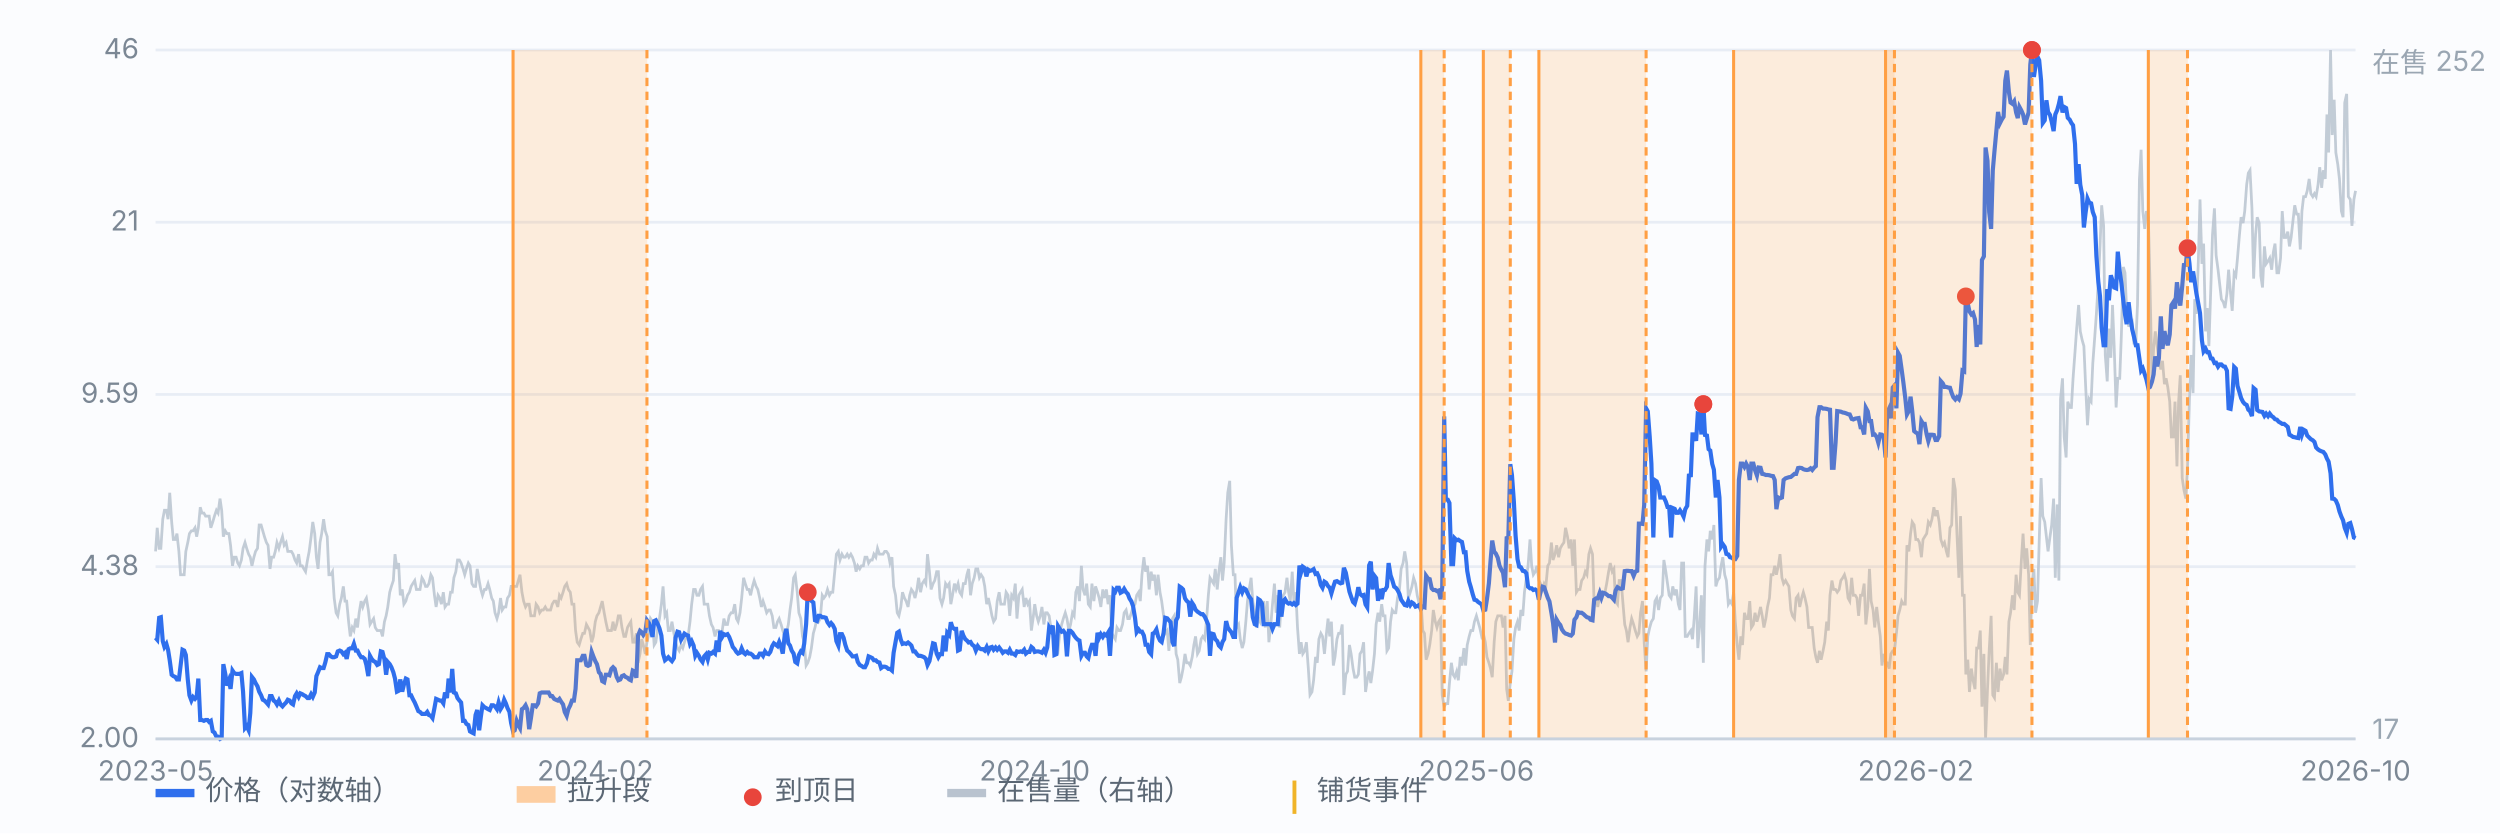
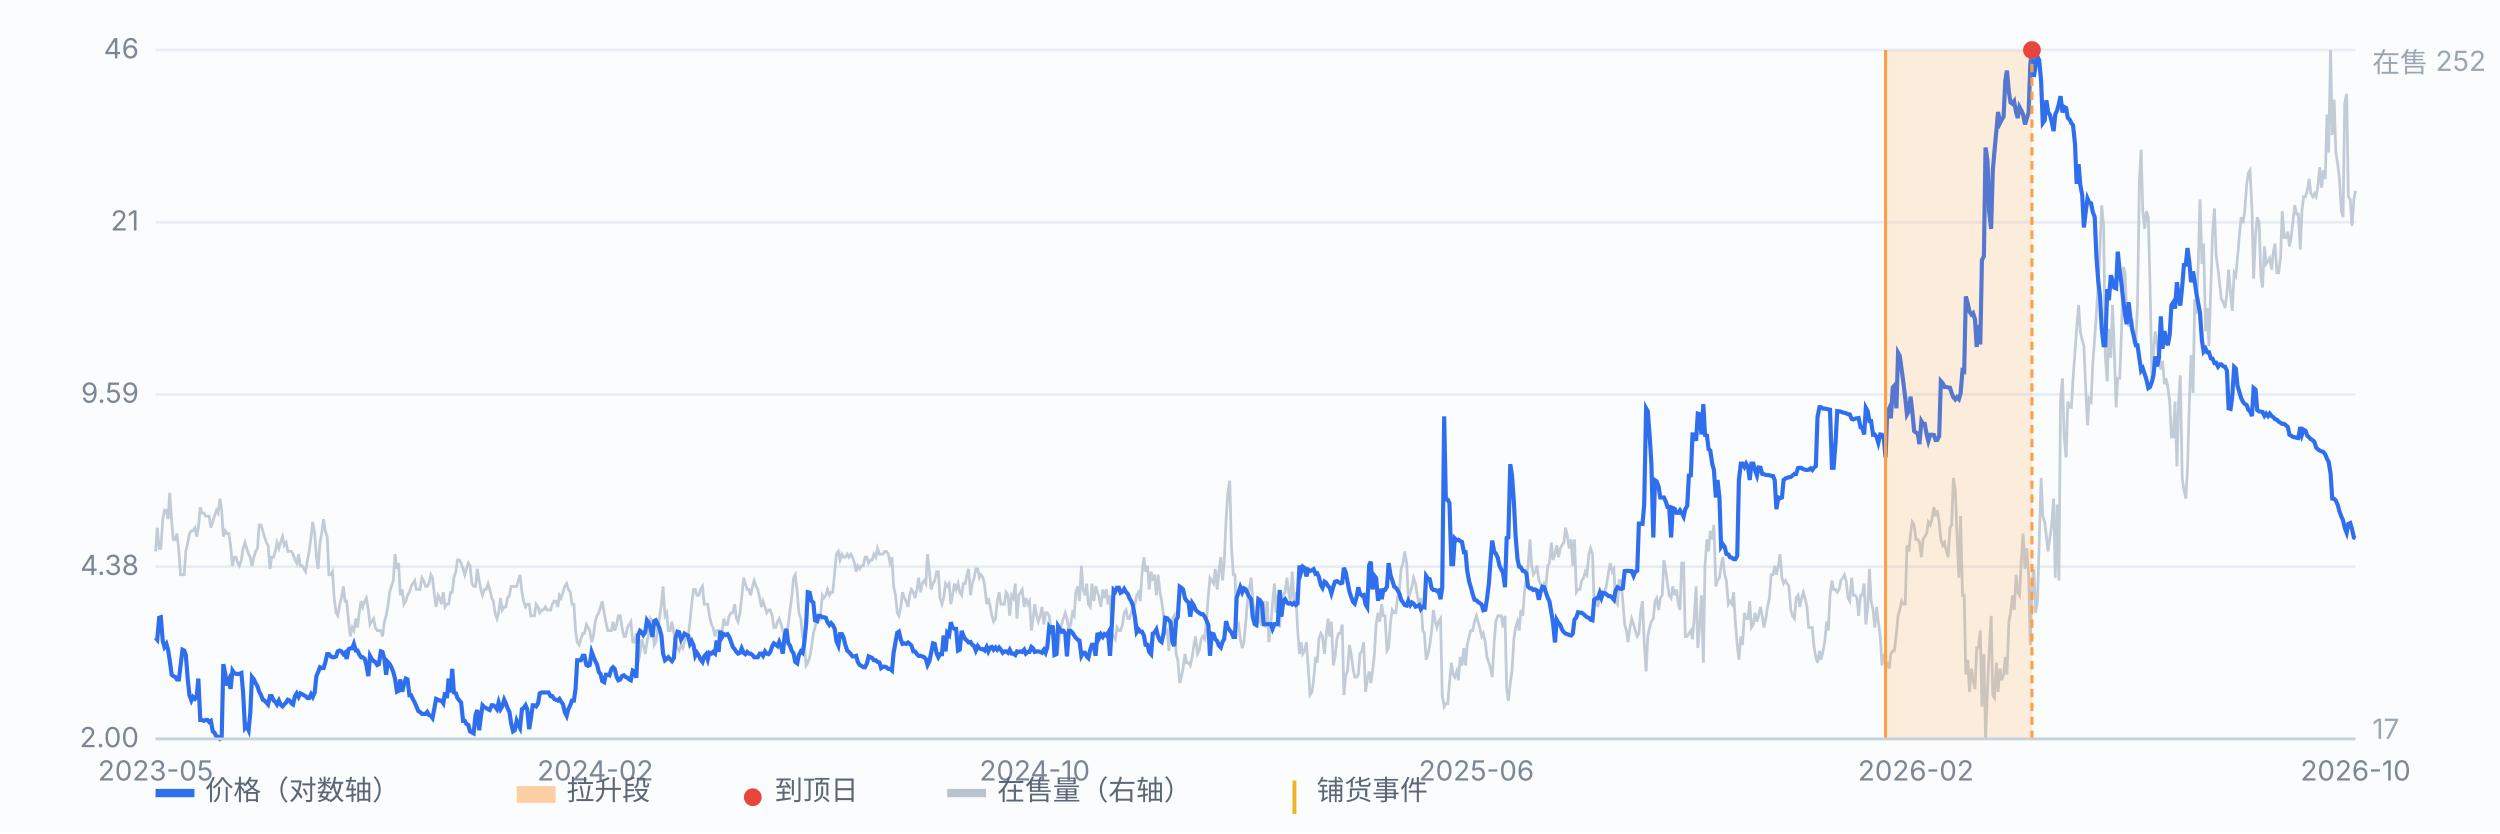
<svg xmlns="http://www.w3.org/2000/svg" viewBox="0 0 900 300" preserveAspectRatio="xMidYMid meet" style="width:100%;max-width:900px;height:auto;display:block" font-family="-apple-system,Segoe UI,Microsoft YaHei,sans-serif" font-size="10">
  <rect x="0" y="0" width="900" height="300" fill="#fbfcfe" />
  <line x1="56" y1="266.0" x2="848" y2="266.0" stroke="#e8edf5" stroke-width="1" />
  <text x="50" y="269.0" text-anchor="end" fill="#7b8794">2.00</text>
  <line x1="56" y1="204.0" x2="848" y2="204.0" stroke="#e8edf5" stroke-width="1" />
  <text x="50" y="207.0" text-anchor="end" fill="#7b8794">4.38</text>
  <line x1="56" y1="142.0" x2="848" y2="142.0" stroke="#e8edf5" stroke-width="1" />
  <text x="50" y="145.0" text-anchor="end" fill="#7b8794">9.59</text>
  <line x1="56" y1="80.0" x2="848" y2="80.0" stroke="#e8edf5" stroke-width="1" />
  <text x="50" y="83.0" text-anchor="end" fill="#7b8794">21</text>
  <line x1="56" y1="18.0" x2="848" y2="18.0" stroke="#e8edf5" stroke-width="1" />
  <text x="50" y="21.0" text-anchor="end" fill="#7b8794">46</text>
  <path d="M56.0 198.5 L56.6 190.0 L57.3 197.4 L57.9 197.4 L58.6 186.9 L59.2 183.7 L59.9 183.7 L60.5 186.9 L61.1 177.4 L61.8 187.9 L62.4 194.2 L63.1 194.2 L63.7 192.1 L64.4 198.5 L65.0 206.9 L65.7 206.9 L66.3 206.9 L66.9 198.5 L67.6 195.3 L68.2 192.1 L68.9 191.1 L69.5 191.1 L70.2 190.0 L70.8 193.2 L71.4 190.0 L72.1 182.6 L72.7 184.7 L73.4 184.7 L74.0 185.8 L74.7 185.8 L75.3 185.8 L75.9 190.0 L76.6 187.9 L77.2 185.8 L77.9 183.7 L78.5 184.7 L79.2 179.5 L79.8 183.7 L80.4 193.2 L81.1 191.1 L81.7 192.1 L82.4 192.1 L83.0 196.3 L83.7 203.7 L84.3 200.6 L85.0 200.6 L85.6 202.7 L86.2 203.7 L86.9 201.6 L87.5 197.4 L88.2 195.3 L88.8 197.4 L89.5 199.5 L90.1 200.6 L90.7 203.7 L91.4 200.6 L92.0 198.5 L92.7 197.4 L93.3 189.0 L94.0 189.0 L94.6 191.1 L95.2 193.2 L95.9 195.3 L96.5 196.3 L97.2 204.8 L97.8 200.6 L98.5 200.6 L99.1 198.5 L99.7 195.3 L100.4 197.4 L101.0 195.3 L101.7 193.2 L102.3 196.3 L103.0 195.3 L103.6 198.5 L104.3 198.5 L104.9 198.5 L105.5 199.5 L106.2 201.6 L106.8 202.7 L107.5 199.5 L108.1 203.7 L108.8 203.7 L109.4 204.8 L110.0 205.8 L110.7 201.6 L111.3 198.5 L112.0 193.2 L112.6 187.9 L113.3 192.1 L113.9 200.6 L114.5 204.8 L115.2 195.3 L115.8 192.1 L116.5 186.9 L117.1 191.1 L117.8 193.2 L118.4 206.9 L119.1 206.9 L119.7 205.8 L120.3 215.3 L121.0 220.6 L121.6 221.7 L122.3 217.5 L122.9 215.3 L123.6 211.1 L124.2 216.4 L124.8 216.4 L125.5 223.8 L126.1 229.1 L126.8 225.9 L127.4 227.0 L128.1 222.7 L128.7 225.9 L129.3 220.6 L130.0 216.4 L130.6 218.5 L131.3 216.4 L131.9 215.3 L132.6 219.6 L133.2 224.8 L133.8 223.8 L134.5 222.7 L135.1 225.9 L135.8 227.0 L136.4 227.0 L137.1 227.0 L137.7 229.1 L138.4 223.8 L139.0 221.7 L139.6 218.5 L140.3 213.2 L140.9 211.1 L141.6 209.0 L142.2 199.5 L142.9 204.8 L143.5 202.7 L144.1 214.3 L144.8 212.2 L145.4 217.5 L146.1 216.4 L146.7 214.3 L147.4 213.2 L148.0 211.1 L148.6 210.1 L149.3 209.0 L149.9 212.2 L150.6 212.2 L151.2 212.2 L151.9 208.0 L152.5 209.0 L153.2 211.1 L153.8 211.1 L154.4 210.1 L155.1 206.9 L155.7 208.0 L156.4 214.3 L157.0 218.5 L157.7 214.3 L158.3 215.3 L158.9 217.5 L159.6 213.2 L160.2 218.5 L160.9 217.5 L161.5 217.5 L162.2 213.2 L162.8 213.2 L163.4 208.0 L164.1 205.8 L164.7 201.6 L165.4 201.6 L166.0 202.7 L166.7 204.8 L167.3 206.9 L167.9 204.8 L168.6 202.7 L169.2 203.7 L169.9 210.1 L170.5 211.1 L171.2 211.1 L171.8 204.8 L172.5 209.0 L173.1 212.2 L173.7 214.3 L174.4 212.2 L175.0 212.2 L175.7 210.1 L176.3 212.2 L177.0 215.3 L177.6 216.4 L178.2 220.6 L178.9 222.7 L179.5 220.6 L180.2 215.3 L180.8 219.6 L181.5 218.5 L182.1 218.5 L182.7 215.3 L183.4 214.3 L184.0 211.1 L184.7 211.1 L185.3 211.1 L186.0 211.1 L186.6 209.0 L187.2 206.9 L187.9 213.2 L188.5 216.4 L189.2 218.5 L189.8 217.5 L190.5 217.5 L191.1 221.7 L191.8 221.7 L192.4 221.7 L193.0 217.5 L193.7 218.5 L194.3 220.6 L195.0 219.6 L195.6 219.6 L196.3 218.5 L196.9 219.6 L197.5 219.6 L198.2 219.6 L198.8 217.5 L199.5 216.4 L200.1 216.4 L200.8 218.5 L201.4 214.3 L202.0 215.3 L202.7 213.2 L203.3 211.1 L204.0 210.1 L204.6 212.2 L205.3 213.2 L205.9 217.5 L206.6 217.5 L207.2 227.0 L207.8 231.2 L208.5 232.2 L209.1 230.1 L209.8 228.0 L210.4 228.0 L211.1 224.8 L211.7 225.9 L212.3 227.0 L213.0 231.2 L213.6 229.1 L214.3 223.8 L214.9 221.7 L215.6 220.6 L216.2 218.5 L216.8 216.4 L217.5 220.6 L218.1 223.8 L218.8 227.0 L219.4 227.0 L220.1 227.0 L220.7 223.8 L221.3 227.0 L222.0 224.8 L222.6 221.7 L223.3 221.7 L223.9 225.9 L224.6 229.1 L225.2 229.1 L225.9 225.9 L226.5 224.8 L227.1 223.8 L227.8 231.2 L228.4 231.2 L229.1 228.0 L229.7 238.6 L230.4 235.4 L231.0 230.1 L231.6 232.2 L232.3 235.4 L232.9 231.2 L233.6 228.0 L234.2 222.7 L234.9 223.8 L235.5 232.2 L236.1 231.2 L236.8 225.9 L237.4 222.7 L238.1 217.5 L238.7 211.1 L239.4 221.7 L240.0 220.6 L240.6 227.0 L241.3 227.0 L241.9 223.8 L242.6 228.0 L243.2 231.2 L243.9 233.3 L244.5 234.3 L245.2 232.2 L245.8 233.3 L246.4 231.2 L247.1 229.1 L247.7 229.1 L248.4 223.8 L249.0 217.5 L249.7 212.2 L250.3 212.2 L250.9 214.3 L251.6 214.3 L252.2 212.2 L252.9 211.1 L253.5 217.5 L254.2 217.5 L254.8 217.5 L255.4 221.7 L256.1 224.8 L256.7 225.9 L257.4 229.1 L258.0 227.0 L258.7 227.0 L259.3 229.1 L260.0 227.0 L260.6 222.7 L261.2 224.8 L261.9 224.8 L262.5 221.7 L263.2 220.6 L263.8 220.6 L264.5 217.5 L265.1 222.7 L265.7 223.8 L266.4 220.6 L267.0 215.3 L267.7 208.0 L268.3 210.1 L269.0 212.2 L269.6 212.2 L270.2 214.3 L270.9 211.1 L271.5 209.0 L272.2 211.1 L272.8 212.2 L273.5 215.3 L274.1 218.5 L274.7 216.4 L275.4 218.5 L276.0 220.6 L276.7 219.6 L277.3 219.6 L278.0 221.7 L278.6 225.9 L279.3 225.9 L279.9 223.8 L280.5 222.7 L281.2 224.8 L281.8 227.0 L282.5 229.1 L283.1 228.0 L283.8 224.8 L284.4 219.6 L285.0 215.3 L285.7 208.0 L286.3 206.9 L287.0 213.2 L287.6 220.6 L288.3 222.7 L288.9 229.1 L289.5 231.2 L290.2 239.6 L290.8 238.6 L291.5 236.5 L292.1 233.3 L292.8 228.0 L293.4 225.9 L294.1 222.7 L294.7 223.8 L295.3 222.7 L296.0 214.3 L296.6 215.3 L297.3 214.3 L297.9 212.2 L298.6 214.3 L299.2 213.2 L299.8 213.2 L300.5 205.8 L301.1 199.5 L301.8 198.5 L302.4 201.6 L303.1 199.5 L303.7 200.6 L304.3 200.6 L305.0 199.5 L305.6 200.6 L306.3 199.5 L306.9 200.6 L307.6 202.7 L308.2 205.8 L308.8 203.7 L309.5 204.8 L310.1 203.7 L310.8 203.7 L311.4 200.6 L312.1 200.6 L312.7 202.7 L313.4 201.6 L314.0 201.6 L314.6 199.5 L315.3 200.6 L315.9 197.4 L316.6 199.5 L317.2 199.5 L317.9 199.5 L318.5 198.5 L319.1 198.5 L319.8 199.5 L320.4 202.7 L321.1 200.6 L321.7 211.1 L322.4 214.3 L323.0 220.6 L323.6 221.7 L324.3 218.5 L324.9 213.2 L325.6 215.3 L326.2 216.4 L326.9 218.5 L327.5 214.3 L328.1 212.2 L328.8 213.2 L329.4 215.3 L330.1 212.2 L330.7 208.0 L331.4 213.2 L332.0 210.1 L332.7 209.0 L333.3 210.1 L333.9 199.5 L334.6 205.8 L335.2 212.2 L335.9 210.1 L336.5 209.0 L337.2 205.8 L337.8 205.8 L338.4 215.3 L339.1 217.5 L339.7 215.3 L340.4 210.1 L341.0 211.1 L341.7 210.1 L342.3 217.5 L342.9 214.3 L343.6 210.1 L344.2 212.2 L344.9 210.1 L345.5 213.2 L346.2 214.3 L346.8 210.1 L347.5 210.1 L348.1 206.9 L348.7 204.8 L349.4 214.3 L350.0 210.1 L350.7 208.0 L351.3 204.8 L352.0 204.8 L352.6 208.0 L353.2 206.9 L353.9 208.0 L354.5 211.1 L355.2 217.5 L355.8 215.3 L356.5 218.5 L357.1 221.7 L357.7 223.8 L358.4 222.7 L359.0 216.4 L359.7 213.2 L360.3 217.5 L361.0 217.5 L361.6 217.5 L362.2 213.2 L362.9 214.3 L363.5 221.7 L364.2 214.3 L364.8 215.3 L365.5 210.1 L366.1 222.7 L366.8 214.3 L367.4 213.2 L368.0 212.2 L368.7 218.5 L369.3 215.3 L370.0 217.5 L370.6 216.4 L371.3 227.0 L371.9 222.7 L372.5 217.5 L373.2 221.7 L373.8 223.8 L374.5 221.7 L375.1 218.5 L375.8 224.8 L376.4 220.6 L377.0 220.6 L377.7 221.7 L378.3 225.9 L379.0 228.0 L379.6 233.3 L380.3 233.3 L380.9 234.3 L381.5 228.0 L382.2 224.8 L382.8 222.7 L383.5 220.6 L384.1 222.7 L384.8 227.0 L385.4 224.8 L386.1 220.6 L386.7 221.7 L387.3 213.2 L388.0 211.1 L388.6 216.4 L389.3 203.7 L389.9 212.2 L390.6 214.3 L391.2 210.1 L391.8 217.5 L392.5 218.5 L393.1 210.1 L393.8 216.4 L394.4 211.1 L395.1 213.2 L395.7 215.3 L396.3 218.5 L397.0 212.2 L397.6 215.3 L398.3 212.2 L398.9 217.5 L399.6 214.3 L400.2 228.0 L400.9 229.1 L401.5 230.1 L402.1 225.9 L402.8 227.0 L403.4 227.0 L404.1 224.8 L404.7 220.6 L405.4 219.6 L406.0 222.7 L406.6 222.7 L407.3 220.6 L407.9 218.5 L408.6 217.5 L409.2 214.3 L409.9 213.2 L410.5 216.4 L411.1 206.9 L411.8 200.6 L412.4 205.8 L413.1 203.7 L413.7 212.2 L414.4 205.8 L415.0 209.0 L415.6 206.9 L416.3 214.3 L416.9 206.9 L417.6 213.2 L418.2 216.4 L418.9 221.7 L419.5 228.0 L420.2 227.0 L420.8 234.3 L421.4 227.0 L422.1 222.7 L422.7 221.7 L423.4 235.4 L424.0 237.5 L424.7 245.9 L425.3 243.8 L425.9 240.7 L426.6 235.4 L427.2 238.6 L427.9 238.6 L428.5 239.6 L429.2 236.5 L429.8 232.2 L430.4 229.1 L431.1 235.4 L431.7 234.3 L432.4 230.1 L433.0 229.1 L433.7 230.1 L434.3 223.8 L435.0 214.3 L435.6 208.0 L436.2 209.0 L436.9 210.1 L437.5 204.8 L438.2 212.2 L438.8 205.8 L439.5 200.6 L440.1 209.0 L440.7 202.7 L441.4 186.9 L442.0 177.4 L442.7 173.1 L443.3 196.3 L444.0 206.9 L444.6 206.9 L445.2 225.9 L445.9 224.8 L446.5 230.1 L447.2 233.3 L447.8 231.2 L448.5 223.8 L449.1 216.4 L449.7 212.2 L450.4 208.0 L451.0 216.4 L451.7 220.6 L452.3 225.9 L453.0 222.7 L453.6 223.8 L454.3 218.5 L454.9 216.4 L455.5 225.9 L456.2 216.4 L456.8 231.2 L457.5 224.8 L458.1 217.5 L458.8 210.1 L459.4 220.6 L460.0 214.3 L460.7 225.9 L461.3 215.3 L462.0 214.3 L462.6 213.2 L463.3 208.0 L463.9 213.2 L464.5 216.4 L465.2 205.8 L465.8 216.4 L466.5 213.2 L467.1 225.9 L467.8 235.4 L468.4 231.2 L469.0 235.4 L469.7 234.3 L470.3 231.2 L471.0 240.7 L471.6 250.2 L472.3 249.1 L472.9 244.9 L473.6 236.5 L474.2 238.6 L474.8 230.1 L475.5 228.0 L476.1 229.1 L476.8 235.4 L477.4 229.1 L478.1 222.7 L478.7 229.1 L479.3 223.8 L480.0 239.6 L480.6 236.5 L481.3 230.1 L481.9 228.0 L482.6 228.0 L483.2 224.8 L483.8 250.2 L484.5 242.8 L485.1 241.7 L485.8 232.2 L486.4 235.4 L487.1 240.7 L487.7 243.8 L488.4 243.8 L489.0 242.8 L489.6 235.4 L490.3 234.3 L490.9 231.2 L491.6 249.1 L492.2 244.9 L492.9 241.7 L493.5 245.9 L494.1 241.7 L494.8 235.4 L495.4 224.8 L496.1 220.6 L496.7 223.8 L497.4 217.5 L498.0 221.7 L498.6 221.7 L499.3 234.3 L499.9 233.3 L500.6 223.8 L501.2 219.6 L501.9 220.6 L502.5 220.6 L503.1 215.3 L503.8 212.2 L504.4 204.8 L505.1 202.7 L505.7 198.5 L506.4 202.7 L507.0 215.3 L507.7 213.2 L508.3 211.1 L508.9 208.0 L509.6 210.1 L510.2 214.3 L510.9 217.5 L511.5 215.3 L512.2 227.0 L512.8 228.0 L513.4 237.5 L514.1 235.4 L514.7 232.2 L515.4 227.0 L516.0 219.6 L516.7 223.8 L517.3 225.9 L517.9 223.8 L518.6 222.7 L519.2 250.2 L519.9 254.4 L520.5 253.3 L521.2 253.3 L521.8 245.9 L522.5 238.6 L523.1 242.8 L523.7 243.8 L524.4 241.7 L525.0 244.9 L525.7 236.5 L526.3 239.6 L527.0 233.3 L527.6 239.6 L528.2 232.2 L528.9 229.1 L529.5 227.0 L530.2 227.0 L530.8 223.8 L531.5 221.7 L532.1 223.8 L532.7 225.9 L533.4 229.1 L534.0 228.0 L534.7 231.2 L535.3 236.5 L536.0 238.6 L536.6 240.7 L537.2 243.8 L537.9 231.2 L538.5 223.8 L539.2 221.7 L539.8 221.7 L540.5 221.7 L541.1 225.9 L541.8 221.7 L542.4 248.1 L543.0 252.3 L543.7 245.9 L544.3 241.7 L545.0 230.1 L545.6 225.9 L546.3 223.8 L546.9 227.0 L547.5 219.6 L548.2 221.7 L548.8 213.2 L549.5 208.0 L550.1 203.7 L550.8 194.2 L551.4 203.7 L552.0 206.9 L552.7 205.8 L553.3 203.7 L554.0 209.0 L554.6 210.1 L555.3 212.2 L555.9 210.1 L556.5 211.1 L557.2 203.7 L557.8 202.7 L558.5 195.3 L559.1 201.6 L559.8 199.5 L560.4 196.3 L561.1 200.6 L561.7 197.4 L562.3 196.3 L563.0 195.3 L563.6 190.0 L564.3 193.2 L564.9 197.4 L565.6 194.2 L566.2 203.7 L566.8 194.2 L567.5 213.2 L568.1 212.2 L568.8 212.2 L569.4 209.0 L570.1 208.0 L570.7 205.8 L571.3 206.9 L572.0 199.5 L572.6 197.4 L573.3 199.5 L573.9 217.5 L574.6 215.3 L575.2 218.5 L575.9 214.3 L576.5 214.3 L577.1 213.2 L577.8 213.2 L578.4 210.1 L579.1 205.8 L579.7 202.7 L580.4 205.8 L581.0 204.8 L581.6 216.4 L582.3 217.5 L582.9 209.0 L583.6 209.0 L584.2 216.4 L584.9 224.8 L585.5 227.0 L586.1 231.2 L586.8 225.9 L587.4 222.7 L588.1 224.8 L588.7 227.0 L589.4 229.1 L590.0 228.0 L590.6 220.6 L591.3 216.4 L591.9 231.2 L592.6 241.7 L593.2 229.1 L593.9 225.9 L594.5 223.8 L595.2 222.7 L595.8 216.4 L596.4 215.3 L597.1 219.6 L597.7 215.3 L598.4 214.3 L599.0 201.6 L599.7 205.8 L600.3 210.1 L600.9 214.3 L601.6 215.3 L602.2 211.1 L602.9 214.3 L603.5 212.2 L604.2 217.5 L604.8 219.6 L605.4 202.7 L606.1 202.7 L606.7 229.1 L607.4 229.1 L608.0 228.0 L608.7 227.0 L609.3 230.1 L609.9 222.7 L610.6 211.1 L611.2 233.3 L611.9 224.8 L612.5 214.3 L613.2 238.6 L613.8 203.7 L614.5 194.2 L615.1 198.5 L615.7 191.1 L616.4 194.2 L617.0 189.0 L617.7 211.1 L618.3 209.0 L619.0 208.0 L619.6 203.7 L620.2 200.6 L620.9 206.9 L621.5 209.0 L622.2 217.5 L622.8 216.4 L623.5 217.5 L624.1 213.2 L624.7 223.8 L625.4 232.2 L626.0 237.5 L626.7 229.1 L627.3 232.2 L628.0 220.6 L628.6 222.7 L629.3 222.7 L629.9 216.4 L630.5 225.9 L631.2 224.8 L631.8 220.6 L632.5 223.8 L633.1 221.7 L633.8 218.5 L634.4 221.7 L635.0 225.9 L635.7 222.7 L636.3 218.5 L637.0 215.3 L637.6 206.9 L638.3 206.9 L638.9 203.7 L639.5 206.9 L640.2 203.7 L640.8 199.5 L641.5 208.0 L642.1 210.1 L642.8 209.0 L643.4 210.1 L644.0 211.1 L644.7 219.6 L645.3 221.7 L646.0 222.7 L646.6 215.3 L647.3 214.3 L647.9 218.5 L648.6 215.3 L649.2 213.2 L649.8 215.3 L650.5 218.5 L651.1 225.9 L651.8 225.9 L652.4 225.9 L653.1 233.3 L653.7 236.5 L654.3 238.6 L655.0 234.3 L655.6 237.5 L656.3 234.3 L656.9 231.2 L657.6 223.8 L658.2 227.0 L658.8 214.3 L659.5 209.0 L660.1 212.2 L660.8 212.2 L661.4 213.2 L662.1 212.2 L662.7 209.0 L663.4 208.0 L664.0 206.9 L664.6 209.0 L665.3 215.3 L665.9 216.4 L666.6 208.0 L667.2 214.3 L667.9 214.3 L668.5 215.3 L669.1 221.7 L669.8 214.3 L670.4 214.3 L671.1 210.1 L671.7 224.8 L672.4 218.5 L673.0 204.8 L673.6 216.4 L674.3 219.6 L674.9 225.9 L675.6 218.5 L676.2 223.8 L676.9 229.1 L677.5 239.6 L678.1 235.4 L678.8 238.6 L679.4 238.6 L680.1 240.7 L680.7 235.4 L681.4 234.3 L682.0 234.3 L682.7 228.0 L683.3 221.7 L683.9 219.6 L684.6 216.4 L685.2 217.5 L685.9 217.5 L686.5 196.3 L687.2 198.5 L687.8 192.1 L688.4 187.9 L689.1 189.0 L689.7 194.2 L690.4 194.2 L691.0 195.3 L691.7 200.6 L692.3 194.2 L692.9 193.2 L693.6 192.1 L694.2 187.9 L694.9 189.0 L695.5 186.9 L696.2 182.6 L696.8 185.8 L697.4 183.7 L698.1 187.9 L698.7 194.2 L699.4 196.3 L700.0 195.3 L700.7 198.5 L701.3 200.6 L702.0 190.0 L702.6 189.0 L703.2 172.1 L703.9 176.3 L704.5 192.1 L705.2 208.0 L705.8 185.8 L706.5 214.3 L707.1 214.3 L707.7 242.8 L708.4 237.5 L709.0 249.1 L709.7 240.7 L710.3 244.9 L711.0 248.1 L711.6 233.3 L712.2 233.3 L712.9 227.0 L713.5 254.4 L714.2 235.4 L714.8 266.0 L715.5 248.1 L716.1 234.3 L716.8 221.7 L717.4 250.2 L718.0 251.2 L718.7 238.6 L719.3 249.1 L720.0 240.7 L720.6 244.9 L721.3 242.8 L721.9 236.5 L722.5 242.8 L723.2 223.8 L723.8 220.6 L724.5 214.3 L725.1 219.6 L725.8 206.9 L726.4 213.2 L727.0 214.3 L727.7 201.6 L728.3 192.1 L729.0 204.8 L729.6 197.4 L730.3 206.9 L730.9 232.2 L731.5 211.1 L732.2 204.8 L732.8 220.6 L733.5 216.4 L734.1 195.3 L734.8 172.1 L735.4 185.8 L736.1 187.9 L736.7 193.2 L737.3 198.5 L738.0 193.2 L738.6 189.0 L739.3 179.5 L739.9 208.0 L740.6 181.6 L741.2 209.0 L741.8 143.6 L742.5 136.2 L743.1 157.3 L743.8 164.7 L744.4 144.6 L745.1 146.7 L745.7 146.7 L746.3 136.2 L747.0 126.7 L747.6 118.3 L748.3 109.8 L748.9 119.3 L749.6 122.5 L750.2 124.6 L750.8 138.3 L751.5 153.1 L752.1 143.6 L752.8 144.6 L753.4 130.9 L754.1 121.4 L754.7 113.0 L755.4 101.4 L756.0 88.7 L756.6 73.9 L757.3 81.3 L757.9 127.8 L758.6 137.3 L759.2 118.3 L759.9 128.8 L760.5 109.8 L761.1 124.6 L761.8 146.7 L762.4 136.2 L763.1 136.2 L763.7 120.4 L764.4 96.1 L765.0 98.2 L765.6 111.9 L766.3 117.2 L766.9 117.2 L767.6 116.1 L768.2 123.5 L768.9 123.5 L769.5 109.8 L770.2 64.4 L770.8 53.9 L771.4 76.0 L772.1 82.4 L772.7 76.0 L773.4 78.2 L774.0 102.4 L774.7 136.2 L775.3 125.6 L775.9 119.3 L776.6 124.6 L777.2 129.9 L777.9 133.0 L778.5 129.9 L779.2 138.3 L779.8 136.2 L780.4 139.4 L781.1 144.6 L781.7 157.3 L782.4 157.3 L783.0 144.6 L783.7 167.9 L784.3 144.6 L784.9 135.1 L785.6 172.1 L786.2 176.3 L786.9 179.5 L787.5 168.9 L788.2 143.6 L788.8 127.8 L789.5 141.5 L790.1 107.7 L790.7 113.0 L791.4 94.0 L792.0 71.8 L792.7 95.0 L793.3 87.7 L794.0 119.3 L794.6 110.9 L795.2 124.6 L795.9 103.5 L796.5 84.5 L797.2 75.0 L797.8 91.9 L798.5 97.1 L799.1 102.4 L799.7 107.7 L800.4 108.8 L801.0 110.9 L801.7 105.6 L802.3 97.1 L803.0 105.6 L803.6 111.9 L804.3 98.2 L804.9 99.3 L805.5 92.9 L806.2 84.5 L806.8 78.2 L807.5 80.3 L808.1 76.0 L808.8 66.5 L809.4 62.3 L810.0 61.3 L810.7 75.0 L811.3 100.3 L812.0 84.5 L812.6 78.2 L813.3 80.3 L813.9 99.3 L814.5 103.5 L815.2 88.7 L815.8 95.0 L816.5 94.0 L817.1 92.9 L817.8 97.1 L818.4 90.8 L819.0 87.7 L819.7 98.2 L820.3 98.2 L821.0 92.9 L821.6 76.0 L822.3 85.5 L822.9 85.5 L823.6 83.4 L824.2 88.7 L824.8 85.5 L825.5 79.2 L826.1 73.9 L826.8 77.1 L827.4 77.1 L828.1 89.8 L828.7 76.0 L829.3 70.8 L830.0 70.8 L830.6 68.7 L831.3 64.4 L831.9 69.7 L832.6 70.8 L833.2 69.7 L833.8 70.8 L834.5 66.5 L835.1 60.2 L835.8 67.6 L836.4 61.3 L837.1 64.4 L837.7 41.2 L838.3 54.9 L839.0 18.0 L839.6 48.6 L840.3 35.9 L840.9 54.9 L841.6 59.2 L842.2 64.4 L842.9 76.0 L843.5 78.2 L844.1 37.0 L844.8 33.8 L845.4 70.8 L846.1 71.8 L846.7 81.3 L847.4 71.8 L848.0 68.7" fill="none" stroke="#b9c3cf" stroke-width="1" opacity="0.85" />
  <text x="854" y="26" fill="#9aa6b2">在售 252</text>
  <text x="854" y="266" fill="#9aa6b2">17</text>
  <path d="M56.0 229.6 L56.6 230.3 L57.3 222.4 L57.9 222.2 L58.6 230.8 L59.2 232.9 L59.9 231.8 L60.5 233.9 L61.1 237.7 L61.8 242.9 L62.4 243.4 L63.1 243.7 L63.7 244.6 L64.4 244.6 L65.0 239.7 L65.7 233.9 L66.3 234.2 L66.9 235.8 L67.6 244.6 L68.2 250.3 L68.9 252.2 L69.5 250.9 L70.2 251.6 L70.8 250.9 L71.4 244.3 L72.1 259.2 L72.7 259.2 L73.4 259.5 L74.0 259.2 L74.7 259.2 L75.3 259.9 L75.9 259.5 L76.6 263.3 L77.2 263.7 L77.9 265.2 L78.5 265.2 L79.2 266.0 L79.8 265.6 L80.4 239.1 L81.1 242.6 L81.7 246.8 L82.4 244.9 L83.0 248.0 L83.7 241.4 L84.3 242.3 L85.0 242.6 L85.6 242.6 L86.2 242.6 L86.9 242.3 L87.5 249.0 L88.2 262.1 L88.8 261.4 L89.5 262.9 L90.1 256.7 L90.7 243.7 L91.4 244.6 L92.0 245.9 L92.7 247.1 L93.3 249.0 L94.0 250.3 L94.6 251.9 L95.2 252.2 L95.9 252.9 L96.5 253.6 L97.2 250.6 L97.8 250.6 L98.5 252.2 L99.1 252.6 L99.7 253.6 L100.4 252.2 L101.0 253.6 L101.7 254.3 L102.3 253.6 L103.0 252.9 L103.6 251.9 L104.3 252.2 L104.9 253.2 L105.5 253.6 L106.2 250.6 L106.8 249.6 L107.5 250.9 L108.1 249.6 L108.8 249.9 L109.4 250.3 L110.0 250.6 L110.7 251.3 L111.3 251.3 L112.0 249.9 L112.6 250.9 L113.3 249.3 L113.9 243.4 L114.5 242.0 L115.2 240.2 L115.8 240.5 L116.5 240.5 L117.1 238.5 L117.8 235.5 L118.4 235.5 L119.1 236.3 L119.7 236.6 L120.3 236.6 L121.0 236.3 L121.6 234.5 L122.3 234.2 L122.9 234.5 L123.6 235.5 L124.2 235.0 L124.8 237.2 L125.5 233.7 L126.1 233.4 L126.8 233.4 L127.4 231.8 L128.1 234.2 L128.7 234.2 L129.3 235.5 L130.0 236.6 L130.6 236.6 L131.3 237.2 L131.9 239.4 L132.6 243.4 L133.2 236.1 L133.8 237.2 L134.5 238.0 L135.1 238.3 L135.8 239.4 L136.4 239.1 L137.1 234.5 L137.7 234.7 L138.4 237.4 L139.0 242.9 L139.6 238.3 L140.3 239.1 L140.9 240.2 L141.6 242.0 L142.2 244.3 L142.9 249.0 L143.5 248.7 L144.1 244.6 L144.8 249.0 L145.4 246.5 L146.1 244.3 L146.7 244.6 L147.4 250.3 L148.0 250.3 L148.6 251.6 L149.3 252.9 L149.9 254.3 L150.6 256.0 L151.2 256.3 L151.9 257.0 L152.5 257.0 L153.2 257.0 L153.8 256.3 L154.4 257.4 L155.1 257.7 L155.7 258.5 L156.4 254.9 L157.0 251.6 L157.7 251.9 L158.3 252.2 L158.9 252.2 L159.6 253.2 L160.2 249.3 L160.9 251.3 L161.5 244.3 L162.2 249.3 L162.8 240.8 L163.4 249.3 L164.1 249.6 L164.7 251.3 L165.4 252.2 L166.0 252.9 L166.7 259.5 L167.3 259.5 L167.9 260.6 L168.6 261.0 L169.2 263.3 L169.9 263.7 L170.5 264.0 L171.2 257.4 L171.8 255.6 L172.5 262.9 L173.1 258.1 L173.7 253.9 L174.4 254.6 L175.0 254.9 L175.7 255.3 L176.3 255.6 L177.0 253.9 L177.6 253.9 L178.2 254.3 L178.9 255.3 L179.5 252.9 L180.2 255.3 L180.8 254.3 L181.5 251.9 L182.1 253.2 L182.7 254.9 L183.4 256.3 L184.0 260.3 L184.7 263.3 L185.3 262.9 L186.0 259.5 L186.6 261.0 L187.2 262.1 L187.9 255.3 L188.5 254.9 L189.2 253.9 L189.8 255.3 L190.5 262.5 L191.1 258.8 L191.8 253.9 L192.4 253.9 L193.0 254.3 L193.7 253.2 L194.3 249.6 L195.0 249.3 L195.6 249.3 L196.3 249.3 L196.9 249.3 L197.5 249.3 L198.2 250.6 L198.8 250.6 L199.5 251.6 L200.1 251.9 L200.8 252.2 L201.4 251.6 L202.0 252.6 L202.7 253.6 L203.3 256.3 L204.0 257.7 L204.6 255.3 L205.3 253.9 L205.9 252.2 L206.6 252.2 L207.2 248.0 L207.8 237.7 L208.5 237.7 L209.1 237.7 L209.8 236.1 L210.4 236.1 L211.1 239.4 L211.7 239.7 L212.3 239.4 L213.0 234.7 L213.6 236.3 L214.3 238.0 L214.9 239.1 L215.6 242.0 L216.2 242.6 L216.8 245.2 L217.5 245.6 L218.1 242.9 L218.8 242.9 L219.4 243.1 L220.1 240.8 L220.7 240.2 L221.3 240.8 L222.0 243.7 L222.6 244.9 L223.3 244.6 L223.9 243.4 L224.6 243.1 L225.2 243.7 L225.9 244.0 L226.5 244.6 L227.1 244.9 L227.8 241.4 L228.4 241.7 L229.1 244.0 L229.7 228.8 L230.4 227.1 L231.0 227.6 L231.6 228.6 L232.3 227.6 L232.9 223.3 L233.6 224.3 L234.2 226.2 L234.9 229.3 L235.5 223.6 L236.1 223.3 L236.8 224.7 L237.4 226.2 L238.1 228.8 L238.7 235.3 L239.4 237.7 L240.0 237.2 L240.6 236.6 L241.3 237.4 L241.9 238.0 L242.6 236.9 L243.2 229.6 L243.9 227.4 L244.5 227.6 L245.2 230.3 L245.8 229.3 L246.4 228.1 L247.1 228.6 L247.7 228.8 L248.4 231.8 L249.0 230.8 L249.7 232.4 L250.3 236.1 L250.9 235.0 L251.6 236.1 L252.2 237.4 L252.9 238.3 L253.5 236.3 L254.2 235.5 L254.8 237.4 L255.4 235.0 L256.1 235.3 L256.7 234.7 L257.4 235.3 L258.0 230.6 L258.7 234.7 L259.3 227.1 L260.0 229.3 L260.6 228.3 L261.2 228.6 L261.9 228.3 L262.5 229.3 L263.2 231.1 L263.8 232.9 L264.5 233.7 L265.1 234.7 L265.7 235.3 L266.4 235.0 L267.0 233.4 L267.7 235.0 L268.3 235.5 L269.0 234.7 L269.6 235.3 L270.2 235.3 L270.9 235.8 L271.5 236.6 L272.2 236.6 L272.8 236.6 L273.5 235.3 L274.1 235.3 L274.7 236.1 L275.4 234.5 L276.0 235.3 L276.7 235.5 L277.3 234.7 L278.0 232.6 L278.6 231.6 L279.3 232.1 L279.9 232.6 L280.5 231.1 L281.2 232.9 L281.8 235.3 L282.5 228.6 L283.1 226.4 L283.8 231.6 L284.4 232.4 L285.0 234.2 L285.7 235.3 L286.3 238.3 L287.0 238.8 L287.6 235.8 L288.3 234.5 L288.9 235.0 L289.5 231.8 L290.2 224.7 L290.8 213.2 L291.5 213.4 L292.1 216.3 L292.8 216.9 L293.4 223.3 L294.1 223.6 L294.7 221.7 L295.3 221.7 L296.0 222.2 L296.6 222.2 L297.3 222.4 L297.9 224.0 L298.6 225.0 L299.2 224.3 L299.8 225.0 L300.5 226.4 L301.1 230.8 L301.8 232.4 L302.4 228.3 L303.1 228.3 L303.7 229.6 L304.3 232.1 L305.0 234.2 L305.6 234.7 L306.3 235.5 L306.9 236.3 L307.6 236.3 L308.2 236.1 L308.8 238.3 L309.5 239.4 L310.1 239.7 L310.8 240.2 L311.4 240.2 L312.1 238.8 L312.7 236.3 L313.4 236.6 L314.0 236.9 L314.6 237.7 L315.3 237.7 L315.9 238.3 L316.6 238.5 L317.2 240.5 L317.9 240.0 L318.5 240.0 L319.1 240.2 L319.8 240.8 L320.4 240.8 L321.1 241.4 L321.7 235.0 L322.4 231.1 L323.0 227.8 L323.6 227.4 L324.3 230.3 L324.9 231.8 L325.6 231.6 L326.2 231.8 L326.9 231.3 L327.5 231.8 L328.1 232.4 L328.8 234.5 L329.4 234.5 L330.1 235.5 L330.7 236.1 L331.4 236.1 L332.0 236.3 L332.7 236.6 L333.3 237.2 L333.9 239.4 L334.6 238.0 L335.2 235.0 L335.9 231.6 L336.5 231.8 L337.2 235.3 L337.8 236.6 L338.4 235.5 L339.1 235.5 L339.7 228.8 L340.4 234.5 L341.0 227.8 L341.7 228.6 L342.3 224.0 L342.9 225.9 L343.6 226.4 L344.2 226.4 L344.9 234.2 L345.5 233.9 L346.2 227.1 L346.8 228.8 L347.5 230.1 L348.1 230.6 L348.7 231.3 L349.4 231.1 L350.0 232.1 L350.7 232.6 L351.3 234.2 L352.0 232.6 L352.6 233.4 L353.2 233.7 L353.9 233.7 L354.5 234.2 L355.2 232.9 L355.8 234.5 L356.5 233.1 L357.1 232.9 L357.7 233.9 L358.4 233.1 L359.0 233.9 L359.7 233.1 L360.3 233.9 L361.0 235.0 L361.6 234.5 L362.2 234.5 L362.9 235.0 L363.5 233.9 L364.2 235.3 L364.8 235.3 L365.5 235.8 L366.1 234.5 L366.8 234.7 L367.4 234.5 L368.0 234.7 L368.7 233.9 L369.3 235.3 L370.0 234.7 L370.6 234.7 L371.3 232.9 L371.9 233.4 L372.5 234.7 L373.2 234.5 L373.8 234.5 L374.5 234.7 L375.1 235.0 L375.8 233.9 L376.4 235.0 L377.0 233.1 L377.7 225.9 L378.3 226.9 L379.0 225.2 L379.6 235.8 L380.3 235.5 L380.9 225.4 L381.5 226.4 L382.2 227.4 L382.8 227.1 L383.5 228.1 L384.1 236.3 L384.8 227.1 L385.4 227.1 L386.1 227.8 L386.7 228.8 L387.3 229.6 L388.0 230.3 L388.6 230.6 L389.3 236.1 L389.9 235.0 L390.6 235.0 L391.2 236.3 L391.8 236.9 L392.5 233.9 L393.1 232.1 L393.8 232.1 L394.4 236.1 L395.1 227.8 L395.7 229.6 L396.3 228.3 L397.0 229.3 L397.6 228.3 L398.3 228.8 L398.9 227.8 L399.6 236.1 L400.2 226.2 L400.9 212.4 L401.5 213.0 L402.1 211.6 L402.8 211.6 L403.4 213.4 L404.1 213.0 L404.7 212.0 L405.4 213.2 L406.0 213.8 L406.6 215.4 L407.3 216.5 L407.9 218.2 L408.6 222.4 L409.2 227.6 L409.9 226.6 L410.5 227.4 L411.1 227.4 L411.8 228.8 L412.4 232.1 L413.1 232.1 L413.7 234.7 L414.4 235.5 L415.0 228.1 L415.6 227.8 L416.3 226.6 L416.9 229.1 L417.6 230.6 L418.2 231.1 L418.9 227.8 L419.5 222.4 L420.2 222.6 L420.8 223.3 L421.4 224.0 L422.1 231.1 L422.7 232.6 L423.4 223.3 L424.0 222.2 L424.7 211.2 L425.3 211.6 L425.9 212.2 L426.6 215.4 L427.2 216.3 L427.9 216.9 L428.5 222.0 L429.2 217.1 L429.8 218.0 L430.4 219.5 L431.1 220.2 L431.7 220.6 L432.4 221.1 L433.0 221.1 L433.7 222.0 L434.3 223.3 L435.0 225.0 L435.6 236.1 L436.2 228.1 L436.9 228.3 L437.5 230.1 L438.2 230.8 L438.8 232.4 L439.5 233.1 L440.1 231.1 L440.7 230.1 L441.4 223.6 L442.0 225.9 L442.7 226.9 L443.3 227.6 L444.0 229.3 L444.6 229.3 L445.2 215.2 L445.9 213.2 L446.5 211.4 L447.2 213.2 L447.8 211.8 L448.5 212.2 L449.1 213.6 L449.7 214.8 L450.4 215.7 L451.0 222.2 L451.7 224.7 L452.3 225.0 L453.0 215.7 L453.6 216.1 L454.3 217.3 L454.9 224.7 L455.5 224.7 L456.2 224.7 L456.8 224.7 L457.5 224.7 L458.1 226.4 L458.8 224.7 L459.4 224.7 L460.0 224.7 L460.7 212.4 L461.3 222.0 L462.0 216.3 L462.6 215.7 L463.3 216.9 L463.9 217.3 L464.5 217.1 L465.2 217.6 L465.8 217.1 L466.5 217.8 L467.1 217.3 L467.8 203.6 L468.4 206.0 L469.0 204.0 L469.7 204.5 L470.3 207.5 L471.0 205.1 L471.6 205.5 L472.3 205.3 L472.9 204.9 L473.6 206.6 L474.2 206.4 L474.8 207.7 L475.5 210.6 L476.1 211.6 L476.8 209.4 L477.4 209.8 L478.1 211.0 L478.7 211.6 L479.3 213.6 L480.0 211.2 L480.6 209.4 L481.3 209.2 L481.9 209.6 L482.6 210.0 L483.2 209.8 L483.8 204.4 L484.5 206.2 L485.1 209.4 L485.8 213.0 L486.4 214.8 L487.1 216.7 L487.7 217.3 L488.4 214.8 L489.0 211.4 L489.6 213.8 L490.3 214.4 L490.9 214.2 L491.6 217.6 L492.2 218.6 L492.9 203.5 L493.5 202.2 L494.1 212.2 L494.8 207.3 L495.4 208.1 L496.1 216.3 L496.7 212.0 L497.4 215.7 L498.0 212.4 L498.6 212.4 L499.3 211.2 L499.9 202.7 L500.6 207.1 L501.2 208.8 L501.9 211.2 L502.5 211.6 L503.1 212.4 L503.8 213.8 L504.4 215.9 L505.1 216.9 L505.7 217.8 L506.4 218.0 L507.0 216.3 L507.7 217.8 L508.3 216.9 L508.9 217.3 L509.6 218.4 L510.2 218.2 L510.9 217.8 L511.5 219.3 L512.2 218.4 L512.8 218.6 L513.4 207.3 L514.1 208.3 L514.7 208.5 L515.4 211.8 L516.0 212.4 L516.7 212.4 L517.3 212.8 L517.9 212.6 L518.6 215.7 L519.2 211.4 L519.9 149.9 L520.5 179.8 L521.2 179.9 L521.8 181.1 L522.5 203.1 L523.1 203.1 L523.7 193.8 L524.4 194.5 L525.0 194.3 L525.7 194.8 L526.3 195.1 L527.0 198.8 L527.6 198.8 L528.2 205.5 L528.9 209.4 L529.5 211.4 L530.2 214.0 L530.8 215.9 L531.5 216.1 L532.1 216.7 L532.7 217.1 L533.4 217.6 L534.0 219.7 L534.7 219.5 L535.3 215.7 L536.0 210.0 L536.6 201.9 L537.2 194.6 L537.9 198.6 L538.5 199.3 L539.2 200.8 L539.8 203.6 L540.5 205.1 L541.1 206.2 L541.8 211.4 L542.4 193.7 L543.0 193.5 L543.7 167.1 L544.3 171.0 L545.0 180.7 L545.6 192.7 L546.3 201.3 L546.9 204.0 L547.5 204.2 L548.2 205.5 L548.8 205.6 L549.5 206.4 L550.1 211.2 L550.8 211.8 L551.4 211.8 L552.0 212.4 L552.7 212.2 L553.3 212.6 L554.0 215.9 L554.6 213.0 L555.3 211.2 L555.9 211.4 L556.5 213.2 L557.2 215.2 L557.8 216.5 L558.5 220.6 L559.1 224.3 L559.8 231.3 L560.4 223.1 L561.1 224.3 L561.7 225.0 L562.3 226.6 L563.0 227.6 L563.6 228.1 L564.3 228.3 L564.9 228.6 L565.6 228.8 L566.2 228.1 L566.8 223.1 L567.5 222.2 L568.1 220.4 L568.8 220.6 L569.4 220.6 L570.1 221.1 L570.7 221.7 L571.3 222.2 L572.0 222.4 L572.6 223.1 L573.3 223.3 L573.9 215.9 L574.6 215.4 L575.2 215.4 L575.9 213.4 L576.5 215.2 L577.1 213.4 L577.8 213.6 L578.4 214.0 L579.1 214.6 L579.7 214.6 L580.4 215.2 L581.0 215.9 L581.6 212.6 L582.3 211.4 L582.9 211.8 L583.6 212.0 L584.2 211.8 L584.9 205.6 L585.5 205.5 L586.1 205.5 L586.8 205.6 L587.4 205.6 L588.1 207.3 L588.7 205.8 L589.4 205.5 L590.0 188.5 L590.6 188.5 L591.3 188.6 L591.9 181.8 L592.6 147.0 L593.2 148.1 L593.9 157.3 L594.5 166.9 L595.2 193.5 L595.8 172.9 L596.4 173.3 L597.1 175.2 L597.7 179.1 L598.4 179.1 L599.0 179.1 L599.7 180.6 L600.3 182.5 L600.9 182.5 L601.6 193.5 L602.2 182.9 L602.9 183.2 L603.5 184.6 L604.2 184.6 L604.8 183.7 L605.4 184.6 L606.1 186.0 L606.7 183.3 L607.4 182.1 L608.0 171.2 L608.7 171.1 L609.3 156.4 L609.9 156.4 L610.6 158.7 L611.2 148.9 L611.9 149.1 L612.5 156.4 L613.2 145.5 L613.8 156.6 L614.5 156.8 L615.1 161.7 L615.7 162.2 L616.4 167.0 L617.0 169.1 L617.7 179.1 L618.3 172.8 L619.0 179.1 L619.6 196.8 L620.2 195.9 L620.9 196.9 L621.5 199.4 L622.2 199.6 L622.8 200.6 L623.5 200.8 L624.1 201.3 L624.7 201.3 L625.4 200.1 L626.0 172.8 L626.7 166.9 L627.3 166.9 L628.0 168.1 L628.6 166.9 L629.3 168.2 L629.9 172.8 L630.5 166.9 L631.2 166.9 L631.8 169.2 L632.5 171.2 L633.1 168.3 L633.8 168.4 L634.4 170.6 L635.0 170.7 L635.7 171.0 L636.3 171.0 L637.0 171.1 L637.6 171.3 L638.3 171.4 L638.9 172.8 L639.5 183.3 L640.2 179.1 L640.8 179.4 L641.5 179.1 L642.1 172.8 L642.8 172.2 L643.4 172.0 L644.0 171.8 L644.7 171.7 L645.3 171.2 L646.0 170.6 L646.6 170.6 L647.3 168.5 L647.9 168.4 L648.6 168.5 L649.2 168.9 L649.8 169.1 L650.5 169.2 L651.1 169.1 L651.8 168.6 L652.4 169.2 L653.1 168.3 L653.7 167.8 L654.3 150.2 L655.0 146.6 L655.6 146.6 L656.3 147.1 L656.9 147.1 L657.6 147.2 L658.2 147.4 L658.8 147.5 L659.5 168.4 L660.1 168.4 L660.8 159.4 L661.4 148.0 L662.1 148.1 L662.7 148.2 L663.4 148.5 L664.0 148.6 L664.6 148.8 L665.3 149.1 L665.9 149.2 L666.6 150.8 L667.2 151.0 L667.9 150.7 L668.5 150.6 L669.1 150.5 L669.8 153.8 L670.4 153.8 L671.1 156.4 L671.7 146.8 L672.4 148.1 L673.0 151.6 L673.6 151.6 L674.3 156.5 L674.9 156.4 L675.6 157.3 L676.2 159.4 L676.9 156.4 L677.5 156.5 L678.1 157.0 L678.8 164.7 L679.4 148.5 L680.1 147.0 L680.7 150.6 L681.4 139.5 L682.0 138.8 L682.7 147.0 L683.3 127.0 L683.9 128.1 L684.6 133.1 L685.2 137.6 L685.9 143.3 L686.5 149.2 L687.2 147.9 L687.8 142.8 L688.4 147.9 L689.1 155.2 L689.7 155.7 L690.4 156.1 L691.0 159.9 L691.7 151.6 L692.3 152.6 L692.9 152.6 L693.6 156.4 L694.2 158.8 L694.9 156.5 L695.5 156.5 L696.2 156.6 L696.8 158.4 L697.4 158.4 L698.1 157.0 L698.7 137.2 L699.4 138.0 L700.0 139.3 L700.7 139.3 L701.3 139.5 L702.0 139.6 L702.6 141.5 L703.2 143.0 L703.9 143.8 L704.5 143.0 L705.2 143.7 L705.8 141.7 L706.5 133.4 L707.1 133.7 L707.7 106.7 L708.4 109.3 L709.0 112.1 L709.7 113.2 L710.3 112.7 L711.0 115.0 L711.6 124.9 L712.2 117.0 L712.9 124.0 L713.5 93.6 L714.2 92.3 L714.8 53.1 L715.5 57.9 L716.1 76.3 L716.8 82.4 L717.4 61.4 L718.0 54.5 L718.7 47.0 L719.3 40.3 L720.0 44.3 L720.6 43.1 L721.3 42.0 L721.9 29.1 L722.5 25.4 L723.2 33.1 L723.8 36.9 L724.5 37.4 L725.1 36.5 L725.8 40.5 L726.4 42.5 L727.0 38.5 L727.7 39.8 L728.3 41.2 L729.0 44.8 L729.6 42.8 L730.3 40.5 L730.9 23.3 L731.5 18.0 L732.2 27.7 L732.8 23.7 L733.5 20.4 L734.1 21.7 L734.8 29.1 L735.4 44.3 L736.1 43.3 L736.7 36.1 L737.3 40.3 L738.0 41.4 L738.6 43.8 L739.3 47.2 L739.9 41.2 L740.6 39.6 L741.2 37.4 L741.8 34.6 L742.5 40.5 L743.1 38.5 L743.8 38.9 L744.4 42.4 L745.1 43.1 L745.7 44.3 L746.3 45.1 L747.0 51.8 L747.6 66.2 L748.3 59.1 L748.9 66.5 L749.6 70.2 L750.2 81.9 L750.8 76.7 L751.5 71.5 L752.1 72.9 L752.8 73.2 L753.4 76.3 L754.1 78.2 L754.7 92.2 L755.4 101.5 L756.0 106.6 L756.6 118.0 L757.3 124.3 L757.9 124.3 L758.6 104.1 L759.2 108.1 L759.9 99.1 L760.5 101.0 L761.1 103.5 L761.8 103.8 L762.4 90.6 L763.1 97.7 L763.7 101.9 L764.4 108.3 L765.0 113.2 L765.6 116.7 L766.3 108.8 L766.9 114.0 L767.6 118.6 L768.2 121.1 L768.9 124.3 L769.5 124.3 L770.2 129.2 L770.8 133.4 L771.4 132.6 L772.1 134.7 L772.7 136.6 L773.4 139.7 L774.0 139.3 L774.7 137.4 L775.3 134.8 L775.9 128.3 L776.6 131.9 L777.2 129.0 L777.9 113.9 L778.5 125.6 L779.2 119.2 L779.8 122.3 L780.4 124.3 L781.1 120.4 L781.7 109.9 L782.4 108.8 L783.0 111.1 L783.7 101.6 L784.3 107.0 L784.9 110.0 L785.6 103.0 L786.2 95.4 L786.9 95.3 L787.5 89.3 L788.2 94.8 L788.8 101.6 L789.5 97.7 L790.1 101.5 L790.7 105.6 L791.4 109.4 L792.0 112.7 L792.7 122.6 L793.3 126.5 L794.0 125.5 L794.6 126.8 L795.2 126.8 L795.9 129.0 L796.5 129.1 L797.2 130.7 L797.8 130.6 L798.5 132.0 L799.1 131.2 L799.7 131.2 L800.4 131.9 L801.0 132.0 L801.7 133.5 L802.3 147.0 L803.0 147.2 L803.6 142.8 L804.3 132.1 L804.9 132.7 L805.5 138.9 L806.2 141.2 L806.8 143.3 L807.5 144.7 L808.1 145.4 L808.8 145.8 L809.4 147.5 L810.0 148.0 L810.7 149.8 L811.3 139.7 L812.0 140.3 L812.6 147.6 L813.3 148.1 L813.9 148.2 L814.5 148.3 L815.2 149.7 L815.8 148.9 L816.5 149.8 L817.1 148.9 L817.8 149.8 L818.4 150.2 L819.0 150.9 L819.7 151.1 L820.3 151.8 L821.0 152.2 L821.6 152.6 L822.3 152.6 L822.9 153.1 L823.6 153.7 L824.2 156.5 L824.8 156.8 L825.5 157.3 L826.1 157.4 L826.8 157.6 L827.4 157.7 L828.1 153.7 L828.7 156.5 L829.3 154.7 L830.0 155.1 L830.6 156.8 L831.3 157.5 L831.9 158.1 L832.6 158.5 L833.2 159.1 L833.8 161.1 L834.5 161.8 L835.1 162.2 L835.8 162.5 L836.4 162.7 L837.1 163.6 L837.7 165.1 L838.3 166.2 L839.0 170.4 L839.6 179.5 L840.3 179.6 L840.9 180.2 L841.6 181.8 L842.2 184.1 L842.9 186.0 L843.5 187.3 L844.1 190.0 L844.8 191.8 L845.4 188.6 L846.1 188.3 L846.7 190.4 L847.4 193.5 L848.0 193.8" fill="none" stroke="#2f6fed" stroke-width="1.5" />
-   <rect x="184.7" y="18" width="48.3" height="248" fill="#ff9f43" opacity="0.18" />
-   <line x1="184.7" y1="18" x2="184.7" y2="266" stroke="#ff9f43" stroke-width="1.1" />
-   <line x1="232.9" y1="18" x2="232.9" y2="266" stroke="#ff9f43" stroke-width="1.1" stroke-dasharray="3 2" />
-   <circle cx="290.8" cy="213.2" r="3.2" fill="#e8453c" />
-   <rect x="511.5" y="18" width="8.4" height="248" fill="#ff9f43" opacity="0.18" />
-   <line x1="511.5" y1="18" x2="511.5" y2="266" stroke="#ff9f43" stroke-width="1.1" />
-   <line x1="519.9" y1="18" x2="519.9" y2="266" stroke="#ff9f43" stroke-width="1.1" stroke-dasharray="3 2" />
-   <circle cx="613.2" cy="145.5" r="3.2" fill="#e8453c" />
-   <rect x="534.0" y="18" width="9.7" height="248" fill="#ff9f43" opacity="0.18" />
-   <line x1="534.0" y1="18" x2="534.0" y2="266" stroke="#ff9f43" stroke-width="1.1" />
-   <line x1="543.7" y1="18" x2="543.7" y2="266" stroke="#ff9f43" stroke-width="1.1" stroke-dasharray="3 2" />
-   <circle cx="613.2" cy="145.5" r="3.2" fill="#e8453c" />
-   <rect x="554.0" y="18" width="38.6" height="248" fill="#ff9f43" opacity="0.18" />
-   <line x1="554.0" y1="18" x2="554.0" y2="266" stroke="#ff9f43" stroke-width="1.1" />
-   <line x1="592.6" y1="18" x2="592.6" y2="266" stroke="#ff9f43" stroke-width="1.1" stroke-dasharray="3 2" />
-   <circle cx="707.7" cy="106.7" r="3.2" fill="#e8453c" />
-   <rect x="624.1" y="18" width="57.9" height="248" fill="#ff9f43" opacity="0.18" />
-   <line x1="624.1" y1="18" x2="624.1" y2="266" stroke="#ff9f43" stroke-width="1.1" />
-   <line x1="682.0" y1="18" x2="682.0" y2="266" stroke="#ff9f43" stroke-width="1.1" stroke-dasharray="3 2" />
-   <circle cx="731.5" cy="18.0" r="3.2" fill="#e8453c" />
  <rect x="678.8" y="18" width="52.8" height="248" fill="#ff9f43" opacity="0.18" />
  <line x1="678.8" y1="18" x2="678.8" y2="266" stroke="#ff9f43" stroke-width="1.1" />
  <line x1="731.5" y1="18" x2="731.5" y2="266" stroke="#ff9f43" stroke-width="1.1" stroke-dasharray="3 2" />
  <circle cx="731.5" cy="18.0" r="3.2" fill="#e8453c" />
-   <rect x="773.4" y="18" width="14.2" height="248" fill="#ff9f43" opacity="0.18" />
-   <line x1="773.4" y1="18" x2="773.4" y2="266" stroke="#ff9f43" stroke-width="1.1" />
-   <line x1="787.5" y1="18" x2="787.5" y2="266" stroke="#ff9f43" stroke-width="1.1" stroke-dasharray="3 2" />
-   <circle cx="787.5" cy="89.3" r="3.2" fill="#e8453c" />
  <line x1="56" y1="266" x2="848" y2="266" stroke="#c8d2de" stroke-width="1" />
  <text x="56.0" y="281" text-anchor="middle" fill="#7b8794">2023-05</text>
  <text x="214.3" y="281" text-anchor="middle" fill="#7b8794">2024-02</text>
  <text x="372.5" y="281" text-anchor="middle" fill="#7b8794">2024-10</text>
  <text x="531.5" y="281" text-anchor="middle" fill="#7b8794">2025-06</text>
  <text x="689.7" y="281" text-anchor="middle" fill="#7b8794">2026-02</text>
  <text x="848.0" y="281" text-anchor="middle" fill="#7b8794">2026-10</text>
  <g transform="translate(56,292)">
    <rect x="0" y="-8" width="14" height="3" fill="#2f6fed" />
    <text x="18" y="-4" fill="#5b6774">价格（对数轴）</text>
    <rect x="130" y="-9" width="14" height="6" fill="#ff9f43" opacity="0.5" />
    <text x="148" y="-4" fill="#5b6774">拉升段</text>
    <circle cx="215" cy="-5" r="3.2" fill="#e8453c" />
    <text x="223" y="-4" fill="#5b6774">到顶日</text>
    <rect x="285" y="-8" width="14" height="3" fill="#b9c3cf" />
    <text x="303" y="-4" fill="#5b6774">在售量（右轴）</text>
    <line x1="410" y1="-11" x2="410" y2="1" stroke="#f0b429" stroke-width="1.4" />
    <text x="418" y="-4" fill="#5b6774">铺货事件</text>
  </g>
</svg>
